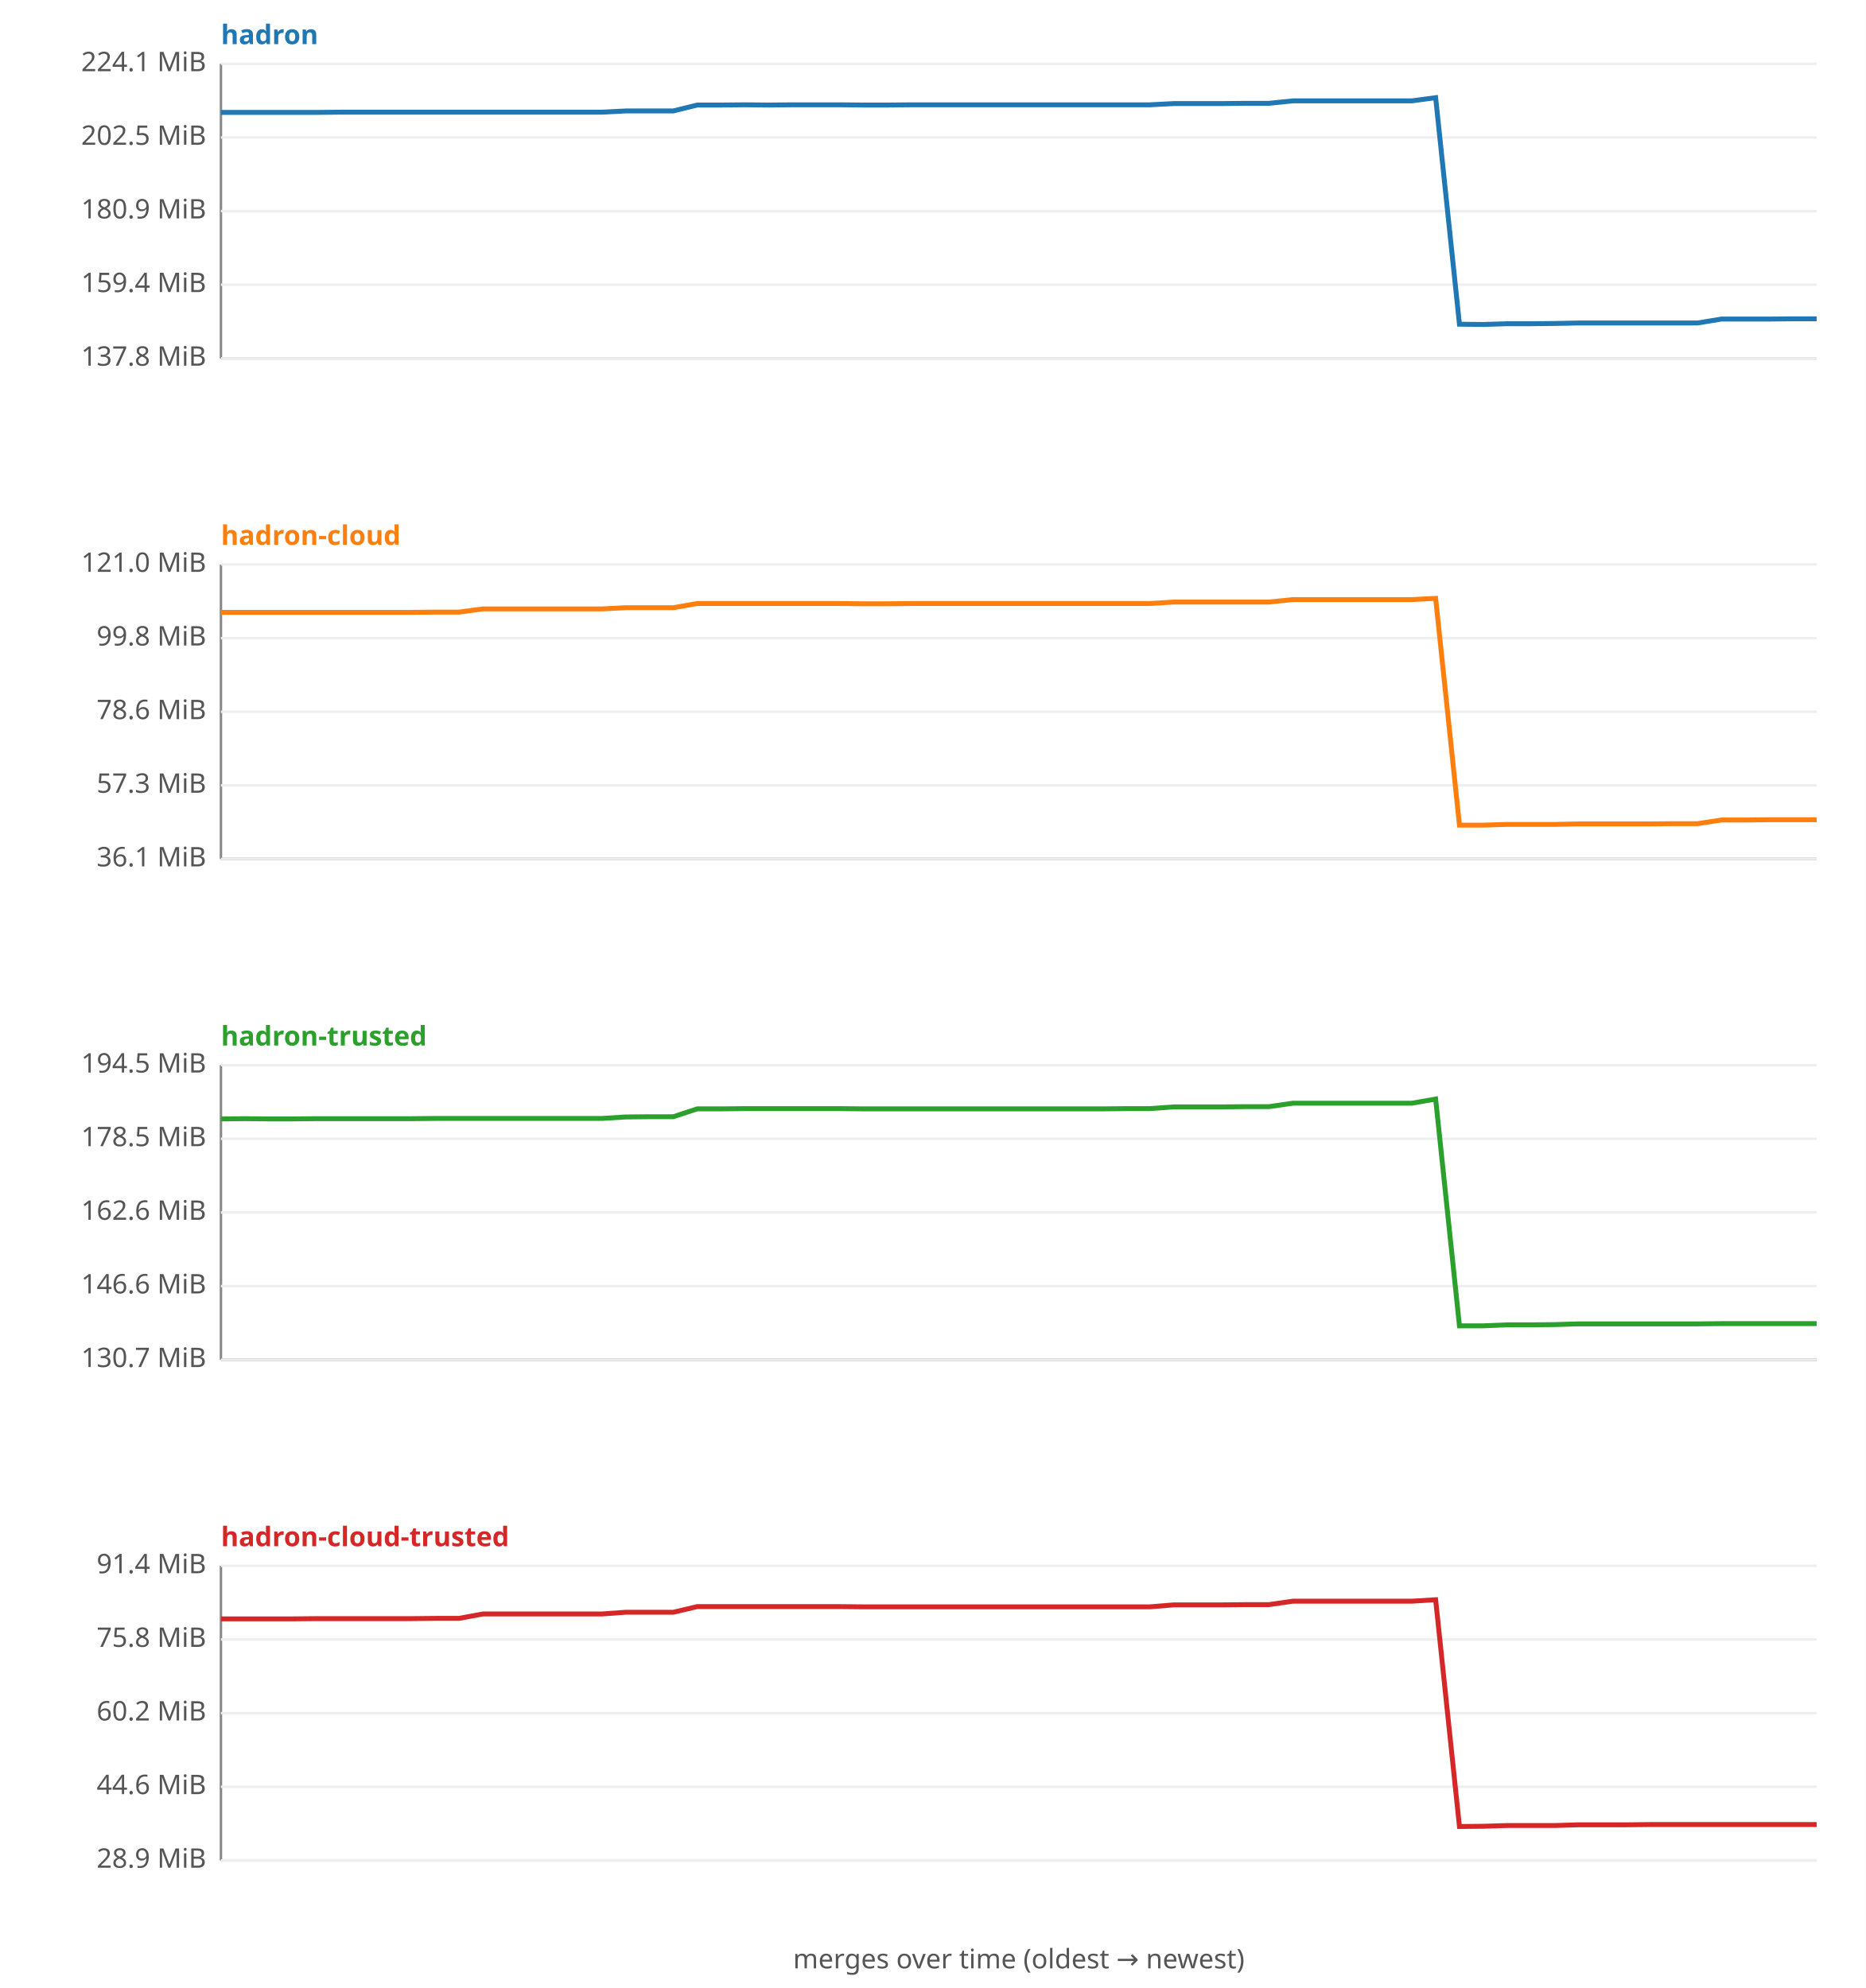
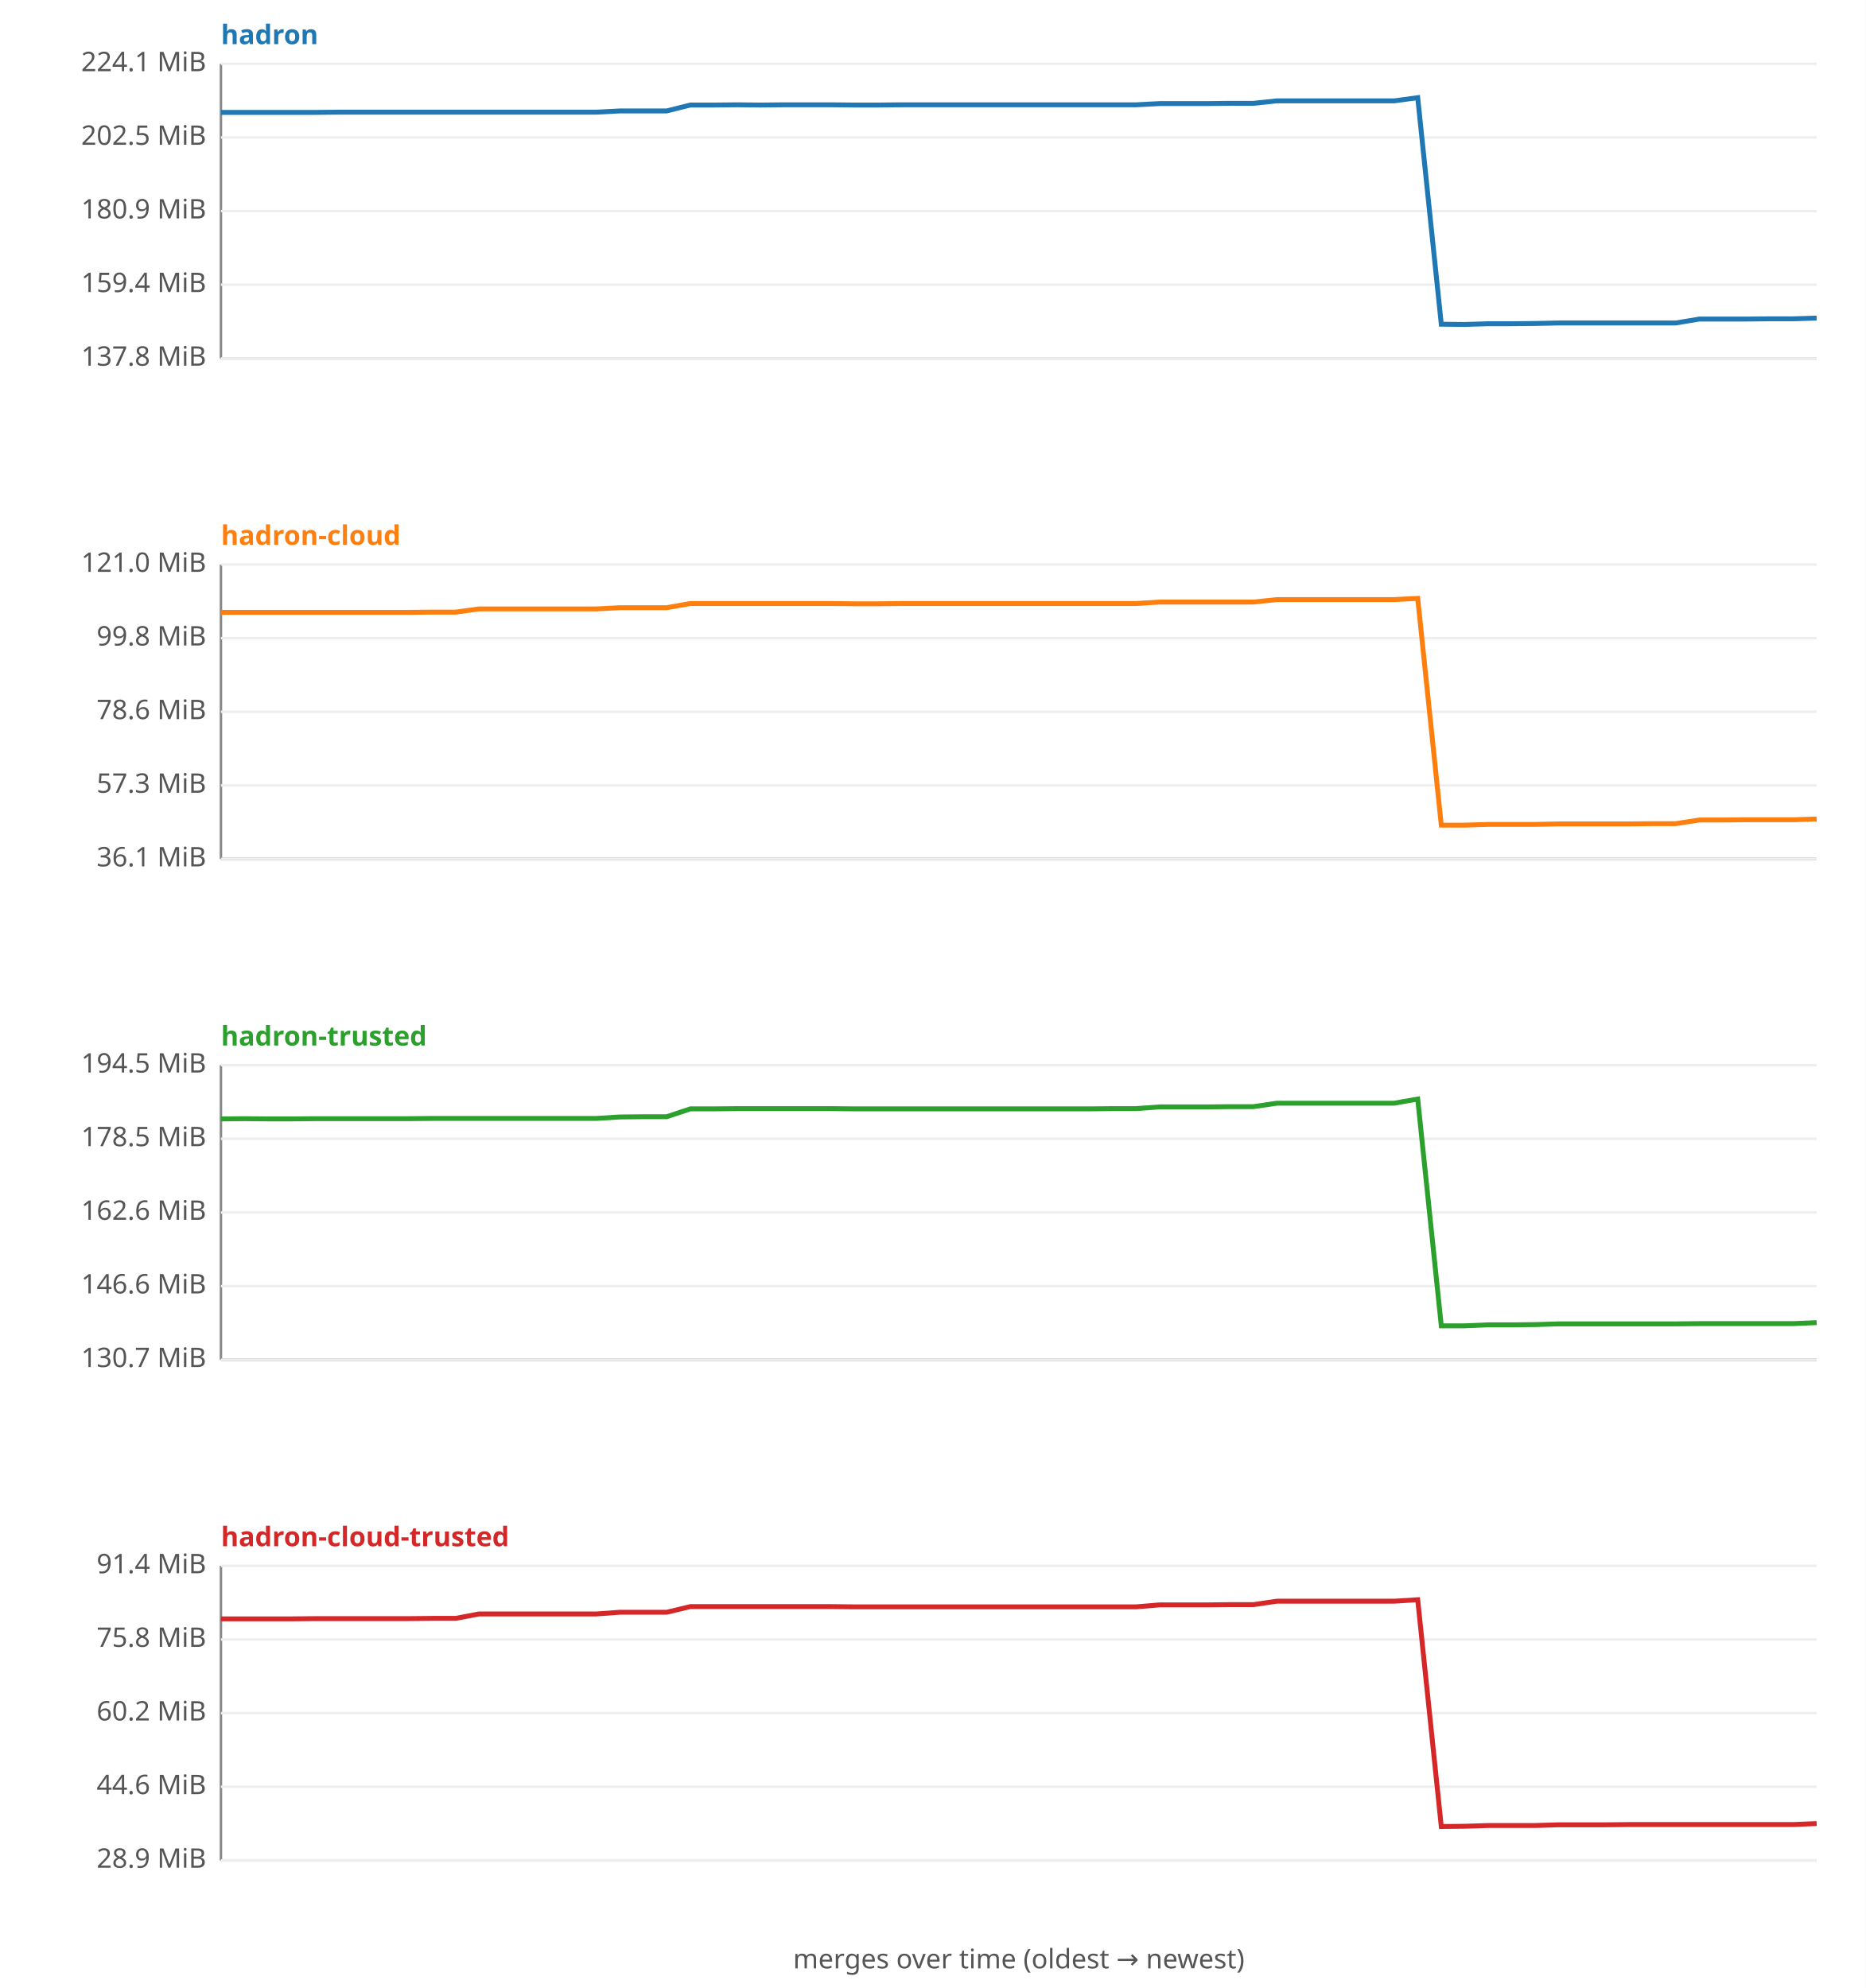
<svg xmlns="http://www.w3.org/2000/svg" width="760" height="810" viewBox="0 0 760 810" font-family="sans-serif" font-size="11">
  <rect width="760" height="810" fill="#ffffff" />
  <text x="90" y="18" fill="#1f77b4" font-weight="bold">hadron</text>
  <line x1="90" y1="26" x2="90" y2="146" stroke="#888" />
  <line x1="90" y1="146" x2="740" y2="146" stroke="#888" />
  <line x1="90" y1="146.0" x2="740" y2="146.0" stroke="#eee" />
  <text x="84" y="149.0" text-anchor="end" fill="#555">137.8 MiB</text>
  <line x1="90" y1="116.0" x2="740" y2="116.0" stroke="#eee" />
  <text x="84" y="119.0" text-anchor="end" fill="#555">159.4 MiB</text>
  <line x1="90" y1="86.0" x2="740" y2="86.0" stroke="#eee" />
  <text x="84" y="89.0" text-anchor="end" fill="#555">180.9 MiB</text>
  <line x1="90" y1="56.0" x2="740" y2="56.0" stroke="#eee" />
  <text x="84" y="59.0" text-anchor="end" fill="#555">202.5 MiB</text>
  <line x1="90" y1="26.0" x2="740" y2="26.0" stroke="#eee" />
  <text x="84" y="29.0" text-anchor="end" fill="#555">224.1 MiB</text>
-   <polyline fill="none" stroke="#1f77b4" stroke-width="2" points="90.0,45.8 99.7,45.8 109.4,45.8 119.1,45.8 128.8,45.8 138.5,45.7 148.2,45.7 157.9,45.7 167.6,45.7 177.3,45.7 187.0,45.7 196.7,45.7 206.4,45.7 216.1,45.7 225.8,45.7 235.5,45.7 245.2,45.7 254.9,45.2 264.6,45.2 274.3,45.2 284.0,42.8 293.7,42.8 303.4,42.7 313.1,42.8 322.8,42.7 332.5,42.7 342.2,42.7 351.9,42.8 361.6,42.8 371.3,42.7 381.0,42.7 390.7,42.7 400.4,42.7 410.1,42.7 419.9,42.7 429.6,42.7 439.3,42.7 449.0,42.7 458.7,42.7 468.4,42.7 478.1,42.2 487.8,42.2 497.5,42.2 507.2,42.1 516.9,42.1 526.6,41.1 536.3,41.1 546.0,41.1 555.7,41.1 565.4,41.1 575.1,41.1 584.8,39.8 594.5,132.1 604.2,132.2 613.9,131.9 623.6,131.9 633.3,131.8 643.0,131.6 652.7,131.6 662.4,131.6 672.1,131.6 681.8,131.6 691.5,131.6 701.2,130.0 710.9,130.0 720.6,130.0 730.3,129.9 740.0,129.9 " />
+   <polyline fill="none" stroke="#1f77b4" stroke-width="2" points="90.0,45.8 99.6,45.8 109.1,45.8 118.7,45.8 128.2,45.8 137.8,45.7 147.4,45.7 156.9,45.7 166.5,45.7 176.0,45.7 185.6,45.7 195.1,45.7 204.7,45.7 214.3,45.7 223.8,45.7 233.4,45.7 242.9,45.7 252.5,45.2 262.1,45.2 271.6,45.2 281.2,42.8 290.7,42.8 300.3,42.7 309.9,42.8 319.4,42.7 329.0,42.7 338.5,42.7 348.1,42.8 357.6,42.8 367.2,42.7 376.8,42.7 386.3,42.7 395.9,42.7 405.4,42.7 415.0,42.7 424.6,42.7 434.1,42.7 443.7,42.7 453.2,42.7 462.8,42.7 472.4,42.2 481.9,42.2 491.5,42.2 501.0,42.1 510.6,42.1 520.1,41.1 529.7,41.1 539.3,41.1 548.8,41.1 558.4,41.1 567.9,41.1 577.5,39.8 587.1,132.1 596.6,132.2 606.2,131.9 615.7,131.9 625.3,131.8 634.9,131.6 644.4,131.6 654.0,131.6 663.5,131.6 673.1,131.6 682.6,131.6 692.2,130.0 701.8,130.0 711.3,130.0 720.9,129.9 730.4,129.9 740.0,129.6 " />
  <text x="90" y="222" fill="#ff7f0e" font-weight="bold">hadron-cloud</text>
  <line x1="90" y1="230" x2="90" y2="350" stroke="#888" />
  <line x1="90" y1="350" x2="740" y2="350" stroke="#888" />
  <line x1="90" y1="350.0" x2="740" y2="350.0" stroke="#eee" />
  <text x="84" y="353.0" text-anchor="end" fill="#555">36.1 MiB</text>
  <line x1="90" y1="320.0" x2="740" y2="320.0" stroke="#eee" />
  <text x="84" y="323.0" text-anchor="end" fill="#555">57.3 MiB</text>
  <line x1="90" y1="290.0" x2="740" y2="290.0" stroke="#eee" />
  <text x="84" y="293.0" text-anchor="end" fill="#555">78.6 MiB</text>
  <line x1="90" y1="260.0" x2="740" y2="260.0" stroke="#eee" />
  <text x="84" y="263.0" text-anchor="end" fill="#555">99.8 MiB</text>
  <line x1="90" y1="230.0" x2="740" y2="230.0" stroke="#eee" />
  <text x="84" y="233.0" text-anchor="end" fill="#555">121.0 MiB</text>
-   <polyline fill="none" stroke="#ff7f0e" stroke-width="2" points="90.0,249.5 99.7,249.5 109.4,249.5 119.1,249.5 128.8,249.5 138.5,249.5 148.2,249.5 157.9,249.5 167.6,249.5 177.3,249.4 187.0,249.4 196.7,248.1 206.4,248.1 216.1,248.1 225.8,248.1 235.5,248.1 245.2,248.1 254.9,247.6 264.6,247.6 274.3,247.6 284.0,245.9 293.7,245.9 303.4,245.9 313.1,245.9 322.8,245.9 332.5,245.9 342.2,245.9 351.9,246.0 361.6,246.0 371.3,245.9 381.0,245.9 390.7,245.9 400.4,245.9 410.1,245.9 419.9,245.9 429.6,245.9 439.3,245.9 449.0,245.9 458.7,245.9 468.4,245.9 478.1,245.3 487.8,245.3 497.5,245.3 507.2,245.3 516.9,245.3 526.6,244.3 536.3,244.3 546.0,244.3 555.7,244.3 565.4,244.3 575.1,244.3 584.8,243.8 594.5,336.2 604.2,336.2 613.9,335.9 623.6,335.9 633.3,335.9 643.0,335.7 652.7,335.7 662.4,335.7 672.1,335.7 681.8,335.6 691.5,335.6 701.2,334.1 710.9,334.1 720.6,334.0 730.3,334.0 740.0,334.0 " />
+   <polyline fill="none" stroke="#ff7f0e" stroke-width="2" points="90.0,249.5 99.6,249.5 109.1,249.5 118.7,249.5 128.2,249.5 137.8,249.5 147.4,249.5 156.9,249.5 166.5,249.5 176.0,249.4 185.6,249.4 195.1,248.1 204.7,248.1 214.3,248.1 223.8,248.1 233.4,248.1 242.9,248.1 252.5,247.6 262.1,247.6 271.6,247.6 281.2,245.9 290.7,245.9 300.3,245.9 309.9,245.9 319.4,245.9 329.0,245.9 338.5,245.9 348.1,246.0 357.6,246.0 367.2,245.9 376.8,245.9 386.3,245.9 395.9,245.9 405.4,245.9 415.0,245.9 424.6,245.9 434.1,245.9 443.7,245.9 453.2,245.9 462.8,245.9 472.4,245.3 481.9,245.3 491.5,245.3 501.0,245.3 510.6,245.3 520.1,244.3 529.7,244.3 539.3,244.3 548.8,244.3 558.4,244.3 567.9,244.3 577.5,243.8 587.1,336.2 596.6,336.2 606.2,335.9 615.7,335.9 625.3,335.9 634.9,335.7 644.4,335.7 654.0,335.7 663.5,335.7 673.1,335.6 682.6,335.6 692.2,334.1 701.8,334.1 711.3,334.0 720.9,334.0 730.4,334.0 740.0,333.7 " />
  <text x="90" y="426" fill="#2ca02c" font-weight="bold">hadron-trusted</text>
  <line x1="90" y1="434" x2="90" y2="554" stroke="#888" />
  <line x1="90" y1="554" x2="740" y2="554" stroke="#888" />
  <line x1="90" y1="554.0" x2="740" y2="554.0" stroke="#eee" />
  <text x="84" y="557.0" text-anchor="end" fill="#555">130.7 MiB</text>
  <line x1="90" y1="524.0" x2="740" y2="524.0" stroke="#eee" />
  <text x="84" y="527.0" text-anchor="end" fill="#555">146.6 MiB</text>
  <line x1="90" y1="494.0" x2="740" y2="494.0" stroke="#eee" />
  <text x="84" y="497.0" text-anchor="end" fill="#555">162.6 MiB</text>
  <line x1="90" y1="464.0" x2="740" y2="464.0" stroke="#eee" />
  <text x="84" y="467.0" text-anchor="end" fill="#555">178.5 MiB</text>
  <line x1="90" y1="434.0" x2="740" y2="434.0" stroke="#eee" />
  <text x="84" y="437.0" text-anchor="end" fill="#555">194.5 MiB</text>
-   <polyline fill="none" stroke="#2ca02c" stroke-width="2" points="90.0,455.9 99.7,455.8 109.4,455.9 119.1,455.9 128.8,455.8 138.5,455.8 148.2,455.8 157.9,455.8 167.6,455.8 177.3,455.7 187.0,455.7 196.7,455.7 206.4,455.7 216.1,455.7 225.8,455.7 235.5,455.7 245.2,455.7 254.9,455.1 264.6,455.0 274.3,455.0 284.0,451.8 293.7,451.8 303.4,451.7 313.1,451.7 322.8,451.7 332.5,451.7 342.2,451.7 351.9,451.8 361.6,451.8 371.3,451.8 381.0,451.8 390.7,451.8 400.4,451.8 410.1,451.8 419.9,451.8 429.6,451.8 439.3,451.8 449.0,451.8 458.7,451.7 468.4,451.7 478.1,451.0 487.8,451.0 497.5,451.0 507.2,450.9 516.9,450.9 526.6,449.5 536.3,449.5 546.0,449.5 555.7,449.5 565.4,449.5 575.1,449.5 584.8,447.8 594.5,540.2 604.2,540.2 613.9,539.8 623.6,539.8 633.3,539.7 643.0,539.4 652.7,539.4 662.4,539.4 672.1,539.4 681.8,539.4 691.5,539.4 701.2,539.3 710.9,539.3 720.6,539.3 730.3,539.3 740.0,539.3 " />
+   <polyline fill="none" stroke="#2ca02c" stroke-width="2" points="90.0,455.9 99.6,455.8 109.1,455.9 118.7,455.9 128.2,455.8 137.8,455.8 147.4,455.8 156.9,455.8 166.5,455.8 176.0,455.7 185.6,455.7 195.1,455.7 204.7,455.7 214.3,455.7 223.8,455.7 233.4,455.7 242.9,455.7 252.5,455.1 262.1,455.0 271.6,455.0 281.2,451.8 290.7,451.8 300.3,451.7 309.9,451.7 319.4,451.7 329.0,451.7 338.5,451.7 348.1,451.8 357.6,451.8 367.2,451.8 376.8,451.8 386.3,451.8 395.9,451.8 405.4,451.8 415.0,451.8 424.6,451.8 434.1,451.8 443.7,451.8 453.2,451.7 462.8,451.7 472.4,451.0 481.9,451.0 491.5,451.0 501.0,450.9 510.6,450.9 520.1,449.5 529.7,449.5 539.3,449.5 548.8,449.5 558.4,449.5 567.9,449.5 577.5,447.8 587.1,540.2 596.6,540.2 606.2,539.8 615.7,539.8 625.3,539.7 634.9,539.4 644.4,539.4 654.0,539.4 663.5,539.4 673.1,539.4 682.6,539.4 692.2,539.3 701.8,539.3 711.3,539.3 720.9,539.3 730.4,539.3 740.0,538.9 " />
  <text x="90" y="630" fill="#d62728" font-weight="bold">hadron-cloud-trusted</text>
  <line x1="90" y1="638" x2="90" y2="758" stroke="#888" />
  <line x1="90" y1="758" x2="740" y2="758" stroke="#888" />
  <line x1="90" y1="758.0" x2="740" y2="758.0" stroke="#eee" />
  <text x="84" y="761.0" text-anchor="end" fill="#555">28.9 MiB</text>
  <line x1="90" y1="728.0" x2="740" y2="728.0" stroke="#eee" />
  <text x="84" y="731.0" text-anchor="end" fill="#555">44.6 MiB</text>
  <line x1="90" y1="698.0" x2="740" y2="698.0" stroke="#eee" />
  <text x="84" y="701.0" text-anchor="end" fill="#555">60.2 MiB</text>
  <line x1="90" y1="668.0" x2="740" y2="668.0" stroke="#eee" />
  <text x="84" y="671.0" text-anchor="end" fill="#555">75.8 MiB</text>
  <line x1="90" y1="638.0" x2="740" y2="638.0" stroke="#eee" />
  <text x="84" y="641.0" text-anchor="end" fill="#555">91.4 MiB</text>
-   <polyline fill="none" stroke="#d62728" stroke-width="2" points="90.0,659.6 99.7,659.6 109.4,659.6 119.1,659.6 128.8,659.5 138.5,659.5 148.2,659.5 157.9,659.5 167.6,659.5 177.3,659.4 187.0,659.4 196.7,657.6 206.4,657.6 216.1,657.6 225.8,657.6 235.5,657.6 245.2,657.6 254.9,656.9 264.6,656.9 274.3,656.9 284.0,654.6 293.7,654.6 303.4,654.6 313.1,654.6 322.8,654.6 332.5,654.6 342.2,654.6 351.9,654.7 361.6,654.7 371.3,654.7 381.0,654.7 390.7,654.7 400.4,654.7 410.1,654.7 419.9,654.7 429.6,654.7 439.3,654.7 449.0,654.7 458.7,654.7 468.4,654.7 478.1,653.9 487.8,653.9 497.5,653.9 507.2,653.8 516.9,653.8 526.6,652.4 536.3,652.4 546.0,652.4 555.7,652.4 565.4,652.4 575.1,652.4 584.8,651.8 594.5,744.2 604.2,744.1 613.9,743.8 623.6,743.8 633.3,743.8 643.0,743.5 652.7,743.5 662.4,743.5 672.1,743.4 681.8,743.4 691.5,743.4 701.2,743.4 710.9,743.4 720.6,743.4 730.3,743.4 740.0,743.4 " />
+   <polyline fill="none" stroke="#d62728" stroke-width="2" points="90.0,659.6 99.6,659.6 109.1,659.6 118.7,659.6 128.2,659.5 137.8,659.5 147.4,659.5 156.9,659.5 166.5,659.5 176.0,659.4 185.6,659.4 195.1,657.6 204.7,657.6 214.3,657.6 223.8,657.6 233.4,657.6 242.9,657.6 252.5,656.9 262.1,656.9 271.6,656.9 281.2,654.6 290.7,654.6 300.3,654.6 309.9,654.6 319.4,654.6 329.0,654.6 338.5,654.6 348.1,654.7 357.6,654.7 367.2,654.7 376.8,654.7 386.3,654.7 395.9,654.7 405.4,654.7 415.0,654.7 424.6,654.7 434.1,654.7 443.7,654.7 453.2,654.7 462.8,654.7 472.4,653.9 481.9,653.9 491.5,653.9 501.0,653.8 510.6,653.8 520.1,652.4 529.7,652.4 539.3,652.4 548.8,652.4 558.4,652.4 567.9,652.4 577.5,651.8 587.1,744.2 596.6,744.1 606.2,743.8 615.7,743.8 625.3,743.8 634.9,743.5 644.4,743.5 654.0,743.5 663.5,743.4 673.1,743.4 682.6,743.4 692.2,743.4 701.8,743.4 711.3,743.4 720.9,743.4 730.4,743.4 740.0,743.0 " />
  <text x="415" y="802" text-anchor="middle" fill="#555">merges over time (oldest → newest)</text>
</svg>
